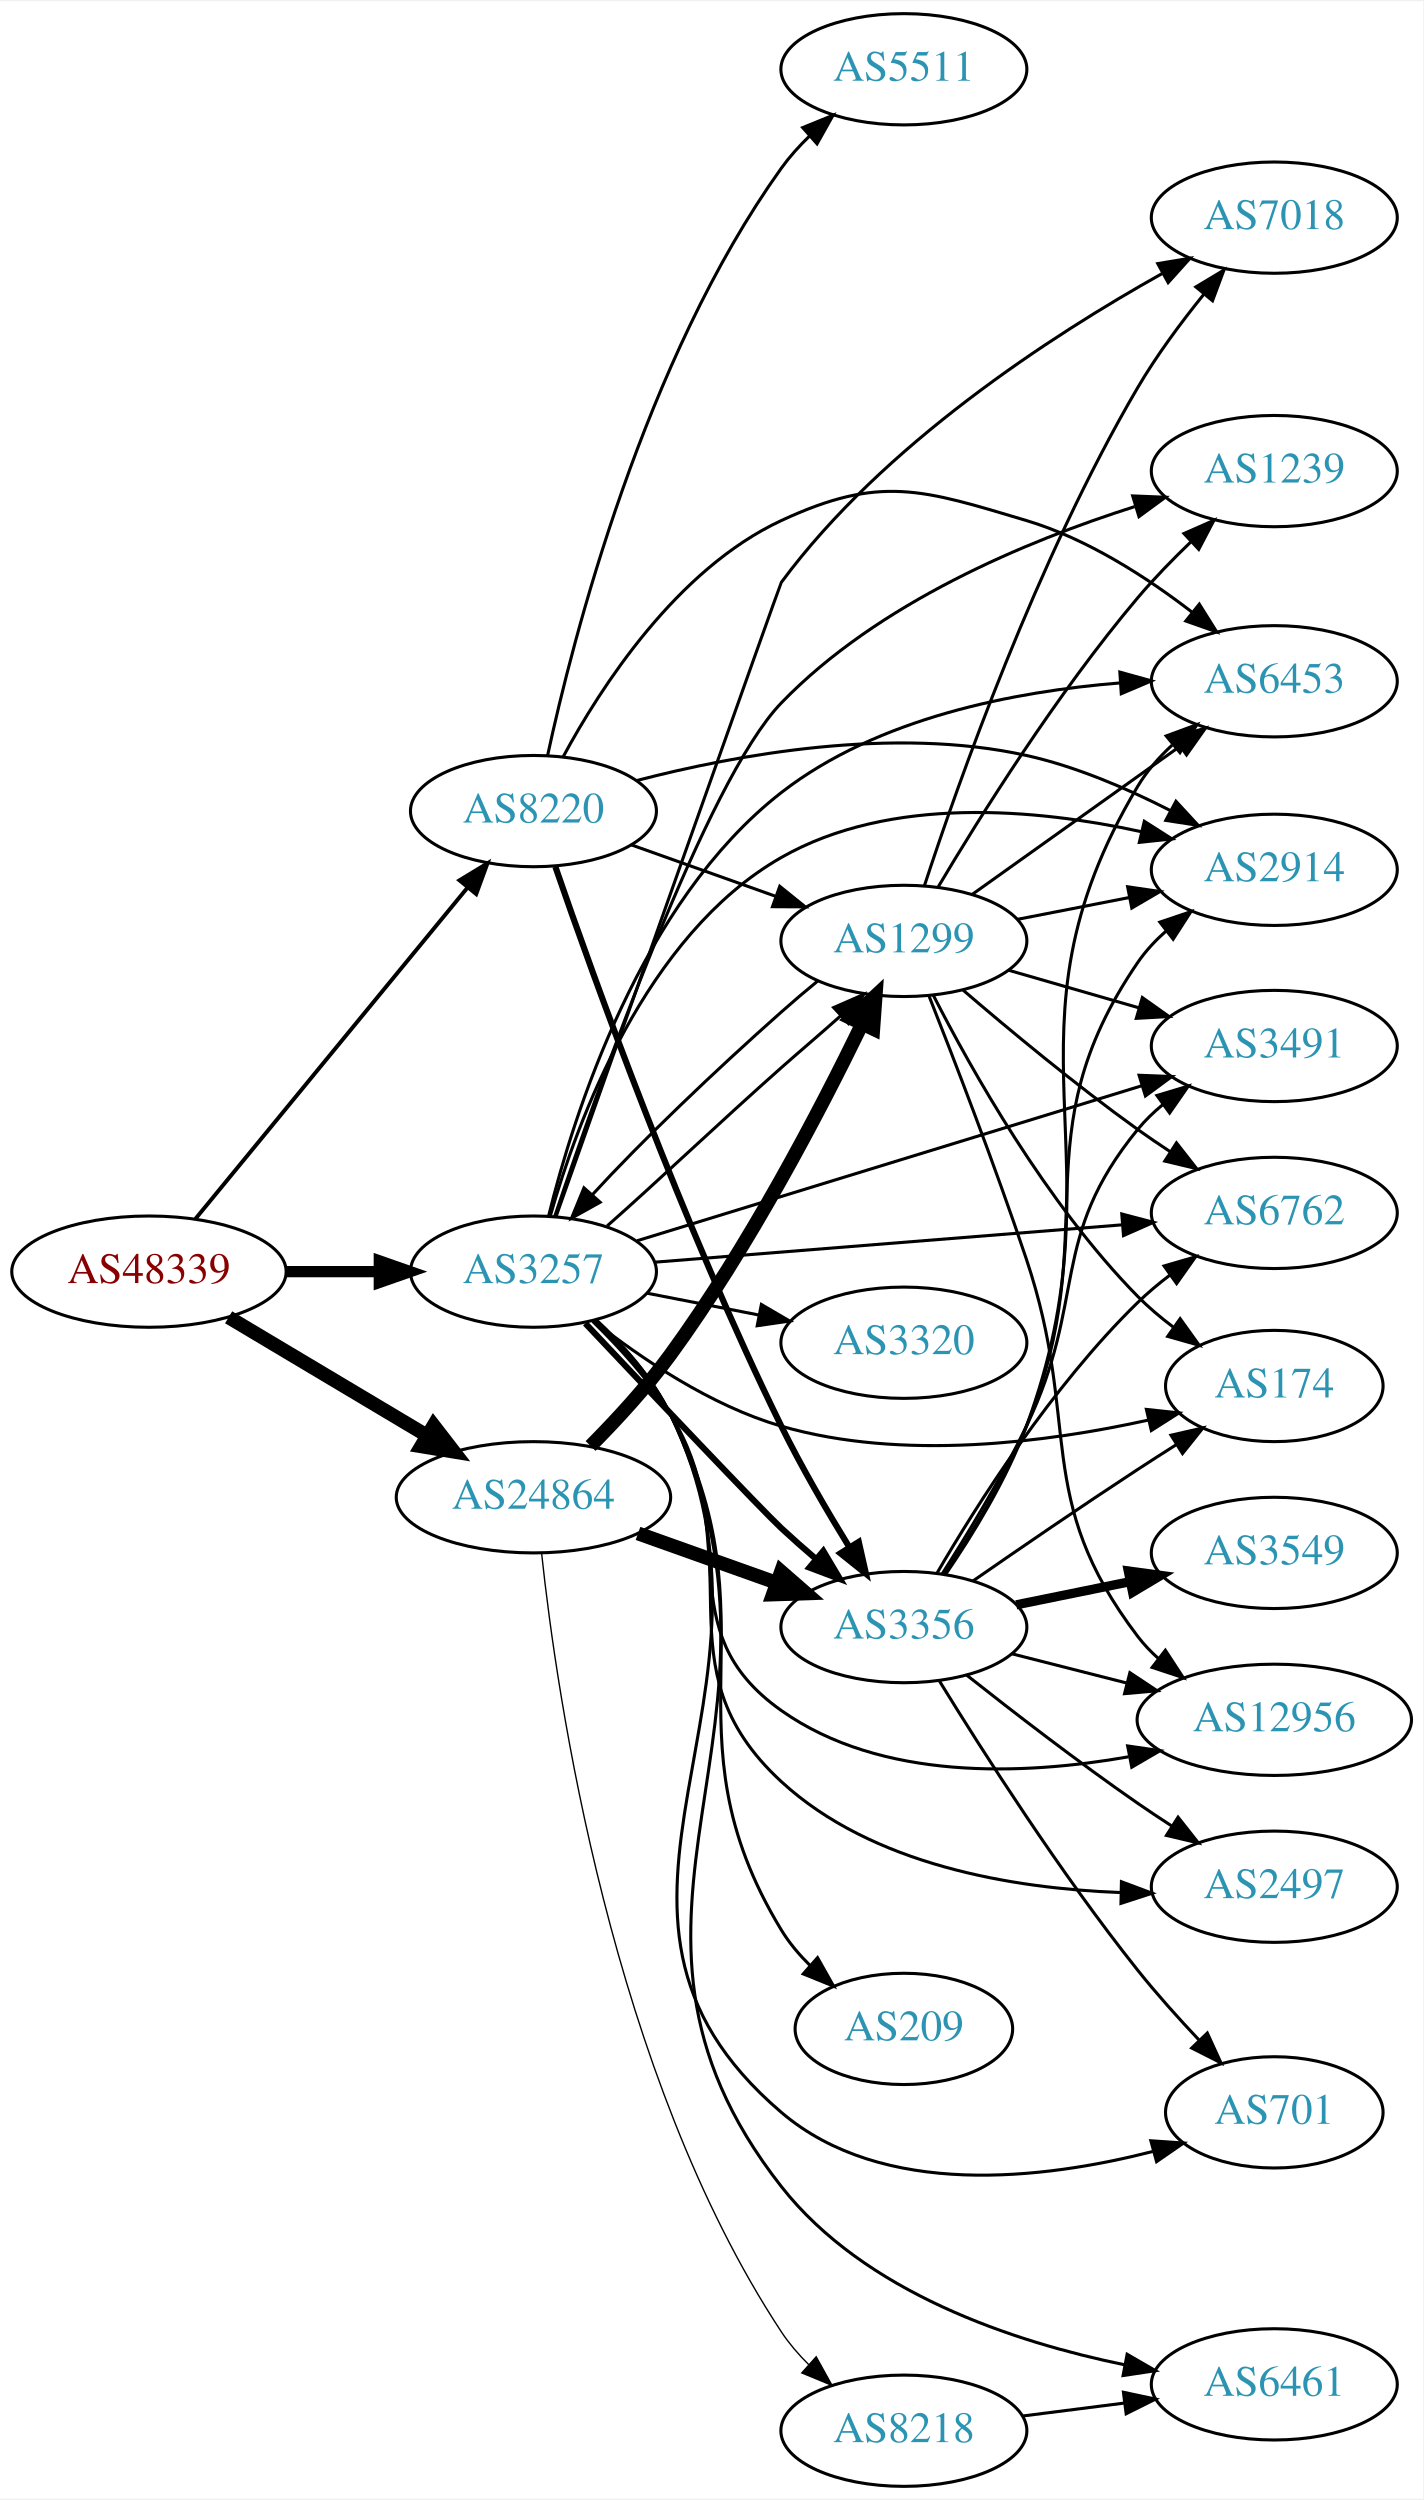
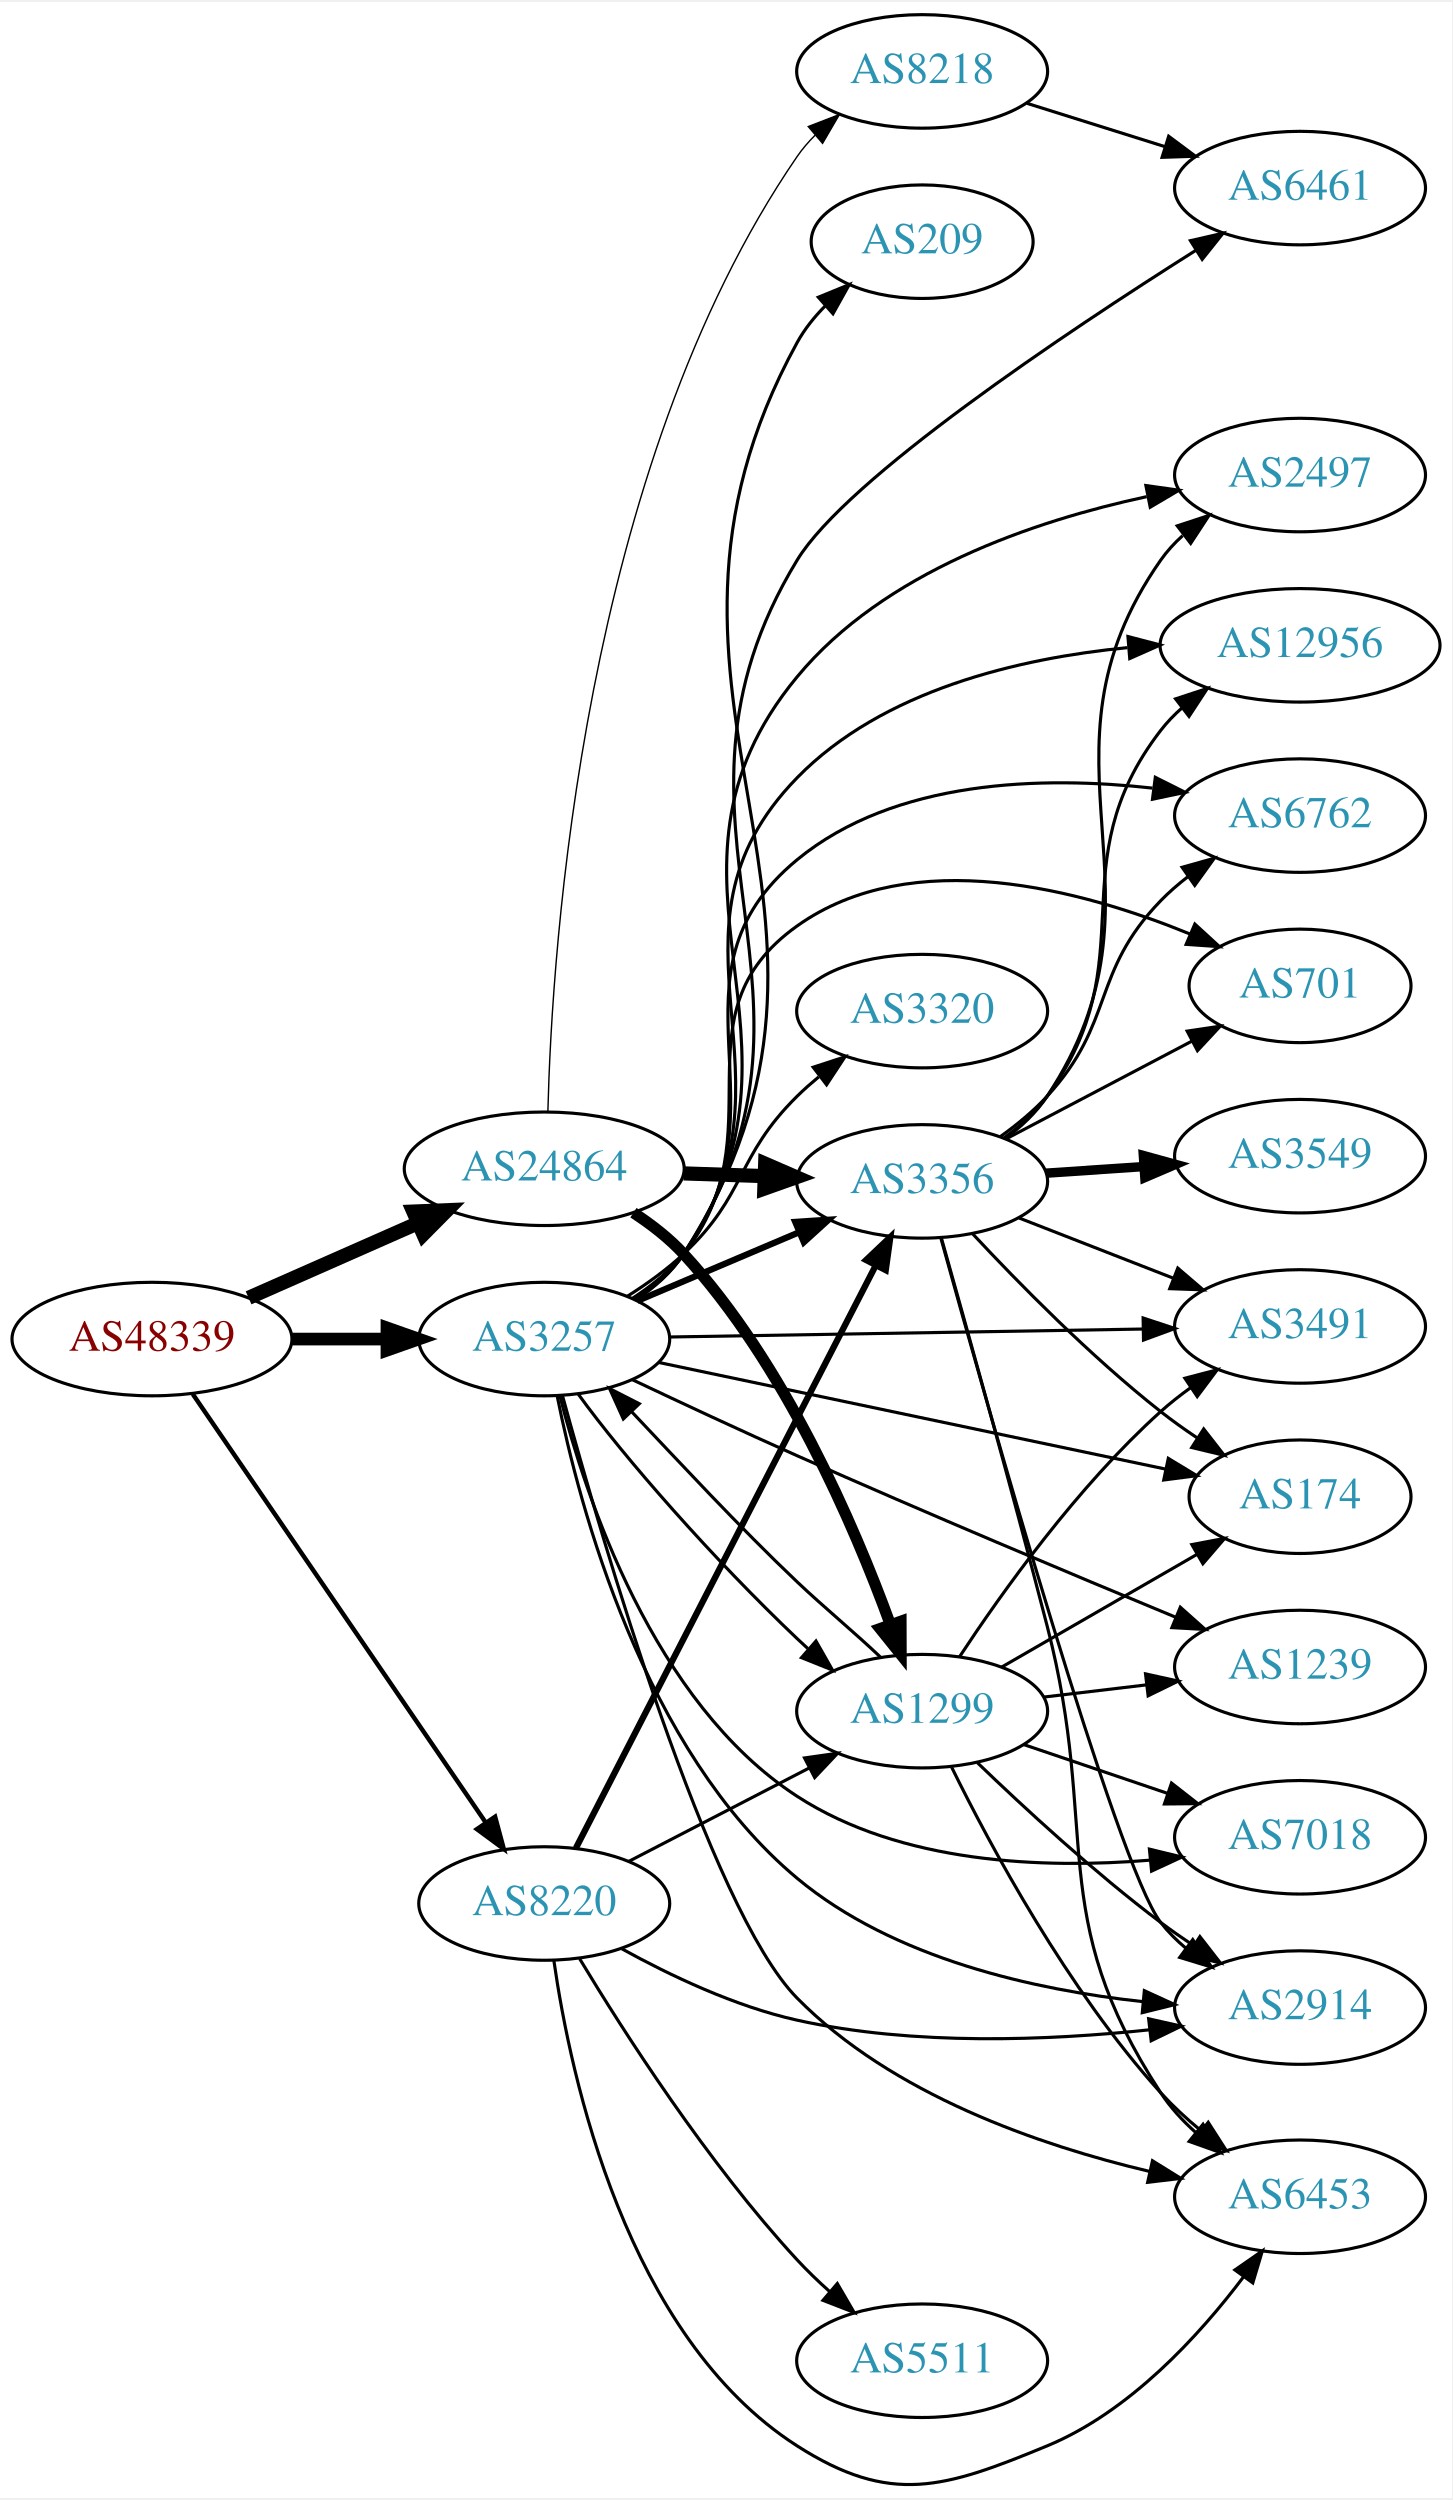
- <svg xmlns="http://www.w3.org/2000/svg" xmlns:xlink="http://www.w3.org/1999/xlink" width="460pt" height="808pt" viewBox="0.00 0.00 460.47 808.00">
-   <g id="graph0" class="graph" transform="scale(1 1) rotate(0) translate(4 804)">
-     <polygon fill="white" stroke="none" points="-4,4 -4,-804 456.469,-804 456.469,4 -4,4" />
+ <svg xmlns="http://www.w3.org/2000/svg" xmlns:xlink="http://www.w3.org/1999/xlink" width="460pt" height="792pt" viewBox="0.00 0.00 460.47 791.52">
+   <g id="graph0" class="graph" transform="scale(1 1) rotate(0) translate(4 787.524)">
+     <polygon fill="white" stroke="none" points="-4,4 -4,-787.524 456.469,-787.524 456.469,4 -4,4" />
    <g id="node1" class="node">
      <g id="a_node1">
        <a xlink:href="/asn/48339" xlink:title="AS48339 ~ Raiffeisen Rechenzentrum GmbH [AT]">
-           <ellipse fill="#ffffff" stroke="black" cx="44.196" cy="-393" rx="44.393" ry="18" />
-           <text text-anchor="middle" x="44.196" y="-389.3" font-family="Times,serif" font-size="14.00" fill="#880000">AS48339</text>
+           <ellipse fill="#ffffff" stroke="black" cx="44.196" cy="-363.524" rx="44.393" ry="18" />
+           <text text-anchor="middle" x="44.196" y="-359.824" font-family="Times,serif" font-size="14.00" fill="#880000">AS48339</text>
        </a>
      </g>
    </g>
    <g id="node2" class="node">
      <g id="a_node2">
        <a xlink:href="/asn/3257" xlink:title="AS3257 ~ GTT [DE]">
-           <ellipse fill="#ffffff" stroke="black" cx="168.588" cy="-393" rx="39.794" ry="18" />
-           <text text-anchor="middle" x="168.588" y="-389.3" font-family="Times,serif" font-size="14.00" fill="#2c94b3">AS3257</text>
+           <ellipse fill="#ffffff" stroke="black" cx="168.588" cy="-363.524" rx="39.794" ry="18" />
+           <text text-anchor="middle" x="168.588" y="-359.824" font-family="Times,serif" font-size="14.00" fill="#2c94b3">AS3257</text>
        </a>
      </g>
    </g>
    <g id="edge1" class="edge">
-       <path fill="none" stroke="black" stroke-width="3.643" d="M88.692,-393C98.381,-393 108.717,-393 118.61,-393" />
-       <polygon fill="black" stroke="black" stroke-width="3.643" points="118.713,-396.5 128.713,-393 118.713,-389.5 118.713,-396.5" />
+       <path fill="none" stroke="black" stroke-width="4.026" d="M88.692,-363.524C98.381,-363.524 108.717,-363.524 118.61,-363.524" />
+       <polygon fill="black" stroke="black" stroke-width="4.026" points="118.713,-367.047 128.713,-363.524 118.713,-360.001 118.713,-367.047" />
    </g>
    <g id="node3" class="node">
      <g id="a_node3">
        <a xlink:href="/asn/8220" xlink:title="AS8220 ~ COLT [GB]">
-           <ellipse fill="#ffffff" stroke="black" cx="168.588" cy="-542" rx="39.794" ry="18" />
-           <text text-anchor="middle" x="168.588" y="-538.3" font-family="Times,serif" font-size="14.00" fill="#2c94b3">AS8220</text>
+           <ellipse fill="#ffffff" stroke="black" cx="168.588" cy="-184.524" rx="39.794" ry="18" />
+           <text text-anchor="middle" x="168.588" y="-180.824" font-family="Times,serif" font-size="14.00" fill="#2c94b3">AS8220</text>
        </a>
      </g>
    </g>
    <g id="edge2" class="edge">
-       <path fill="none" stroke="black" stroke-width="1.286" d="M59.236,-410.092C80.816,-436.364 122.247,-486.802 147.155,-517.125" />
-       <polygon fill="black" stroke="black" stroke-width="1.286" points="144.66,-519.601 153.712,-525.107 150.069,-515.158 144.66,-519.601" />
+       <path fill="none" stroke="black" stroke-width="1.421" d="M57.154,-346.034C78.872,-314.272 124.877,-246.989 150.115,-210.078" />
+       <polygon fill="black" stroke="black" stroke-width="1.421" points="153.006,-212.051 155.762,-201.82 147.228,-208.1 153.006,-212.051" />
    </g>
    <g id="node4" class="node">
      <g id="a_node4">
        <a xlink:href="/asn/24864" xlink:title="AS24864 ~ Raiffeisen Informatik GmbH [AT]">
-           <ellipse fill="#ffffff" stroke="black" cx="168.588" cy="-320" rx="44.393" ry="18" />
-           <text text-anchor="middle" x="168.588" y="-316.3" font-family="Times,serif" font-size="14.00" fill="#2c94b3">AS24864</text>
+           <ellipse fill="#ffffff" stroke="black" cx="168.588" cy="-417.524" rx="44.393" ry="18" />
+           <text text-anchor="middle" x="168.588" y="-413.824" font-family="Times,serif" font-size="14.00" fill="#2c94b3">AS24864</text>
        </a>
      </g>
    </g>
    <g id="edge3" class="edge">
-       <path fill="none" stroke="black" stroke-width="4.5" d="M69.964,-378.227C88.461,-367.195 113.94,-351.998 134.23,-339.896" />
-       <polygon fill="black" stroke="black" stroke-width="4.5" points="136.286,-343.255 142.857,-334.751 132.252,-336.492 136.286,-343.255" />
+       <path fill="none" stroke="black" stroke-width="4.5" d="M74.824,-376.596C90.941,-383.706 111.081,-392.592 128.473,-400.266" />
+       <polygon fill="black" stroke="black" stroke-width="4.5" points="127.071,-403.951 137.809,-404.385 130.249,-396.746 127.071,-403.951" />
    </g>
    <g id="node5" class="node">
      <g id="a_node5">
-         <a xlink:href="/asn/6453" xlink:title="AS6453 ~ TATA COMMUNICATIONS (AMERICA) INC [US]">
-           <ellipse fill="#ffffff" stroke="black" cx="408.273" cy="-584" rx="39.794" ry="18" />
-           <text text-anchor="middle" x="408.273" y="-580.3" font-family="Times,serif" font-size="14.00" fill="#2c94b3">AS6453</text>
+         <a xlink:href="/asn/6762" xlink:title="AS6762 ~ TELECOM ITALIA SPARKLE S.p.A. [IT]">
+           <ellipse fill="#ffffff" stroke="black" cx="408.273" cy="-529.524" rx="39.794" ry="18" />
+           <text text-anchor="middle" x="408.273" y="-525.824" font-family="Times,serif" font-size="14.00" fill="#2c94b3">AS6762</text>
        </a>
      </g>
    </g>
    <g id="edge4" class="edge">
-       <path fill="none" stroke="black" d="M173.5,-411.051C181.561,-443.727 203.219,-512.571 248.784,-548 279.973,-572.25 324.456,-580.743 358.36,-583.461" />
-       <polygon fill="black" stroke="black" points="358.308,-586.965 368.517,-584.13 358.768,-579.98 358.308,-586.965" />
+       <path fill="none" stroke="black" d="M196.724,-376.252C202.707,-380.121 208.524,-384.875 212.784,-390.524 247.601,-436.678 204.168,-478.757 248.784,-515.524 279.791,-541.075 326.727,-542.111 361.482,-538.24" />
+       <polygon fill="black" stroke="black" points="362.375,-541.654 371.845,-536.903 361.48,-534.712 362.375,-541.654" />
    </g>
    <g id="node6" class="node">
      <g id="a_node6">
-         <a xlink:href="/asn/2914" xlink:title="AS2914 ~ NTT America, Inc. [US]">
-           <ellipse fill="#ffffff" stroke="black" cx="408.273" cy="-523" rx="39.794" ry="18" />
-           <text text-anchor="middle" x="408.273" y="-519.3" font-family="Times,serif" font-size="14.00" fill="#2c94b3">AS2914</text>
+         <a xlink:href="/asn/6461" xlink:title="AS6461 ~ Zayo Bandwidth [US]">
+           <ellipse fill="#ffffff" stroke="black" cx="408.273" cy="-728.524" rx="39.794" ry="18" />
+           <text text-anchor="middle" x="408.273" y="-724.824" font-family="Times,serif" font-size="14.00" fill="#2c94b3">AS6461</text>
        </a>
      </g>
    </g>
    <g id="edge5" class="edge">
-       <path fill="none" stroke="black" d="M174.043,-411.012C182.631,-441.357 204.658,-501.823 248.784,-527 284.099,-547.15 331.429,-542.714 365.15,-535.356" />
-       <polygon fill="black" stroke="black" points="366.217,-538.701 375.149,-533.003 364.614,-531.887 366.217,-538.701" />
+       <path fill="none" stroke="black" d="M197.655,-376.202C203.46,-380.031 208.963,-384.781 212.784,-390.524 267.675,-473.007 197.293,-525.876 248.784,-610.524 264.48,-636.326 333.563,-682.458 375.167,-708.747" />
+       <polygon fill="black" stroke="black" points="373.519,-711.845 383.85,-714.198 377.241,-705.917 373.519,-711.845" />
    </g>
    <g id="node7" class="node">
      <g id="a_node7">
-         <a xlink:href="/asn/2497" xlink:title="AS2497 ~ Internet Initiative Japan Inc. [JP]">
-           <ellipse fill="#ffffff" stroke="black" cx="408.273" cy="-194" rx="39.794" ry="18" />
-           <text text-anchor="middle" x="408.273" y="-190.3" font-family="Times,serif" font-size="14.00" fill="#2c94b3">AS2497</text>
+         <a xlink:href="/asn/6453" xlink:title="AS6453 ~ TATA COMMUNICATIONS (AMERICA) INC [US]">
+           <ellipse fill="#ffffff" stroke="black" cx="408.273" cy="-91.524" rx="39.794" ry="18" />
+           <text text-anchor="middle" x="408.273" y="-87.824" font-family="Times,serif" font-size="14.00" fill="#2c94b3">AS6453</text>
        </a>
      </g>
    </g>
    <g id="edge6" class="edge">
-       <path fill="none" stroke="black" d="M188.075,-377.068C196.635,-368.841 206.318,-358.194 212.784,-347 240.425,-299.154 208.135,-265.429 248.784,-228 278.146,-200.965 323.62,-193.45 358.34,-192.124" />
-       <polygon fill="black" stroke="black" points="358.82,-195.614 368.741,-191.896 358.667,-188.616 358.82,-195.614" />
+       <path fill="none" stroke="black" d="M174.353,-345.651C186.719,-300.412 220.821,-182.942 248.784,-154.524 278.838,-123.981 325.559,-107.837 360.501,-99.573" />
+       <polygon fill="black" stroke="black" points="361.477,-102.942 370.476,-97.35 359.954,-96.109 361.477,-102.942" />
    </g>
    <g id="node8" class="node">
      <g id="a_node8">
-         <a xlink:href="/asn/6762" xlink:title="AS6762 ~ TELECOM ITALIA SPARKLE S.p.A. [IT]">
-           <ellipse fill="#ffffff" stroke="black" cx="408.273" cy="-412" rx="39.794" ry="18" />
-           <text text-anchor="middle" x="408.273" y="-408.3" font-family="Times,serif" font-size="14.00" fill="#2c94b3">AS6762</text>
+         <a xlink:href="/asn/3320" xlink:title="AS3320 ~ DTAG [DE]">
+           <ellipse fill="#ffffff" stroke="black" cx="288.431" cy="-467.524" rx="39.794" ry="18" />
+           <text text-anchor="middle" x="288.431" y="-463.824" font-family="Times,serif" font-size="14.00" fill="#2c94b3">AS3320</text>
        </a>
      </g>
    </g>
    <g id="edge7" class="edge">
-       <path fill="none" stroke="black" d="M207.776,-396.053C248.926,-399.342 314.502,-404.584 359.149,-408.153" />
-       <polygon fill="black" stroke="black" points="358.933,-411.647 369.18,-408.955 359.491,-404.669 358.933,-411.647" />
+       <path fill="none" stroke="black" d="M194.992,-377.117C201.158,-381.014 207.492,-385.566 212.784,-390.524 232.77,-409.243 229.285,-421.299 248.784,-440.524 250.915,-442.625 253.226,-444.676 255.621,-446.65" />
+       <polygon fill="black" stroke="black" points="253.884,-449.727 263.955,-453.016 258.133,-444.164 253.884,-449.727" />
    </g>
    <g id="node9" class="node">
      <g id="a_node9">
-         <a xlink:href="/asn/3320" xlink:title="AS3320 ~ DTAG [DE]">
-           <ellipse fill="#ffffff" stroke="black" cx="288.431" cy="-370" rx="39.794" ry="18" />
-           <text text-anchor="middle" x="288.431" y="-366.3" font-family="Times,serif" font-size="14.00" fill="#2c94b3">AS3320</text>
+         <a xlink:href="/asn/174" xlink:title="AS174 ~ Cogent Communications [US]">
+           <ellipse fill="#ffffff" stroke="black" cx="408.273" cy="-313.524" rx="35.194" ry="18" />
+           <text text-anchor="middle" x="408.273" y="-309.824" font-family="Times,serif" font-size="14.00" fill="#2c94b3">AS174</text>
        </a>
      </g>
    </g>
    <g id="edge8" class="edge">
-       <path fill="none" stroke="black" d="M205.265,-386.037C216.696,-383.806 229.518,-381.303 241.572,-378.951" />
-       <polygon fill="black" stroke="black" points="242.325,-382.37 251.469,-377.019 240.984,-375.499 242.325,-382.37" />
+       <path fill="none" stroke="black" d="M204.915,-356.092C247.836,-347.063 320.145,-331.852 365.705,-322.268" />
+       <polygon fill="black" stroke="black" points="366.493,-325.679 375.558,-320.195 365.052,-318.829 366.493,-325.679" />
    </g>
    <g id="node10" class="node">
      <g id="a_node10">
-         <a xlink:href="/asn/7018" xlink:title="AS7018 ~ AT&amp;T Services, Inc. [US]">
-           <ellipse fill="#ffffff" stroke="black" cx="408.273" cy="-734" rx="39.794" ry="18" />
-           <text text-anchor="middle" x="408.273" y="-730.3" font-family="Times,serif" font-size="14.00" fill="#2c94b3">AS7018</text>
+         <a xlink:href="/asn/701" xlink:title="AS701 ~ UUNET [US]">
+           <ellipse fill="#ffffff" stroke="black" cx="408.273" cy="-475.524" rx="35.194" ry="18" />
+           <text text-anchor="middle" x="408.273" y="-471.824" font-family="Times,serif" font-size="14.00" fill="#2c94b3">AS701</text>
        </a>
      </g>
    </g>
    <g id="edge9" class="edge">
-       <path fill="none" stroke="black" d="M175.899,-410.823C194.588,-463.599 248.381,-615.454 248.784,-616 281.706,-660.586 336.198,-695.893 371.922,-715.876" />
-       <polygon fill="black" stroke="black" points="370.57,-719.125 381.021,-720.861 373.933,-712.987 370.57,-719.125" />
+       <path fill="none" stroke="black" d="M196.515,-376.415C202.504,-380.278 208.376,-384.99 212.784,-390.524 243.262,-428.781 208.94,-466.152 248.784,-494.524 285.307,-520.53 338.968,-506.076 373.517,-491.916" />
+       <polygon fill="black" stroke="black" points="374.916,-495.124 382.725,-487.963 372.155,-488.692 374.916,-495.124" />
    </g>
    <g id="node11" class="node">
      <g id="a_node11">
-         <a xlink:href="/asn/6461" xlink:title="AS6461 ~ Zayo Bandwidth [US]">
-           <ellipse fill="#ffffff" stroke="black" cx="408.273" cy="-33" rx="39.794" ry="18" />
-           <text text-anchor="middle" x="408.273" y="-29.3" font-family="Times,serif" font-size="14.00" fill="#2c94b3">AS6461</text>
+         <a xlink:href="/asn/7018" xlink:title="AS7018 ~ AT&amp;T Services, Inc. [US]">
+           <ellipse fill="#ffffff" stroke="black" cx="408.273" cy="-205.524" rx="39.794" ry="18" />
+           <text text-anchor="middle" x="408.273" y="-201.824" font-family="Times,serif" font-size="14.00" fill="#2c94b3">AS7018</text>
        </a>
      </g>
    </g>
    <g id="edge10" class="edge">
-       <path fill="none" stroke="black" d="M188.826,-377.465C197.563,-369.332 207.179,-358.649 212.784,-347 261.46,-245.845 179.514,-185.336 248.784,-97 275.648,-62.743 323.772,-46.731 359.966,-39.303" />
-       <polygon fill="black" stroke="black" points="360.661,-42.734 369.831,-37.428 359.353,-35.857 360.661,-42.734" />
+       <path fill="none" stroke="black" d="M173.554,-345.502C181.598,-313.71 203.09,-248.225 248.784,-218.524 281.719,-197.116 327.002,-195.489 360.733,-198.268" />
+       <polygon fill="black" stroke="black" points="360.51,-201.763 370.804,-199.254 361.193,-194.796 360.51,-201.763" />
    </g>
    <g id="node12" class="node">
      <g id="a_node12">
-         <a xlink:href="/asn/1239" xlink:title="AS1239 ~ Sprint [US]">
-           <ellipse fill="#ffffff" stroke="black" cx="408.273" cy="-652" rx="39.794" ry="18" />
-           <text text-anchor="middle" x="408.273" y="-648.3" font-family="Times,serif" font-size="14.00" fill="#2c94b3">AS1239</text>
+         <a xlink:href="/asn/209" xlink:title="AS209 ~ CenturyLink Communications, LLC [US]">
+           <ellipse fill="#ffffff" stroke="black" cx="288.431" cy="-711.524" rx="35.194" ry="18" />
+           <text text-anchor="middle" x="288.431" y="-707.824" font-family="Times,serif" font-size="14.00" fill="#2c94b3">AS209</text>
        </a>
      </g>
    </g>
    <g id="edge11" class="edge">
-       <path fill="none" stroke="black" d="M175.417,-410.733C189.185,-451.775 224.392,-551.725 248.784,-577 280.049,-609.396 328.088,-629.393 363.084,-640.504" />
-       <polygon fill="black" stroke="black" points="362.452,-643.97 373.038,-643.538 364.493,-637.275 362.452,-643.97" />
+       <path fill="none" stroke="black" d="M197.815,-376.098C203.613,-379.931 209.073,-384.709 212.784,-390.524 282.419,-499.633 186.551,-566.029 248.784,-679.524 251.122,-683.787 254.277,-687.712 257.782,-691.244" />
+       <polygon fill="black" stroke="black" points="255.514,-693.91 265.319,-697.924 260.157,-688.672 255.514,-693.91" />
    </g>
    <g id="node13" class="node">
      <g id="a_node13">
-         <a xlink:href="/asn/701" xlink:title="AS701 ~ UUNET [US]">
-           <ellipse fill="#ffffff" stroke="black" cx="408.273" cy="-121" rx="35.194" ry="18" />
-           <text text-anchor="middle" x="408.273" y="-117.3" font-family="Times,serif" font-size="14.00" fill="#2c94b3">AS701</text>
+         <a xlink:href="/asn/2497" xlink:title="AS2497 ~ Internet Initiative Japan Inc. [JP]">
+           <ellipse fill="#ffffff" stroke="black" cx="408.273" cy="-637.524" rx="39.794" ry="18" />
+           <text text-anchor="middle" x="408.273" y="-633.824" font-family="Times,serif" font-size="14.00" fill="#2c94b3">AS2497</text>
        </a>
      </g>
    </g>
    <g id="edge12" class="edge">
-       <path fill="none" stroke="black" d="M188.75,-377.428C197.47,-369.287 207.092,-358.606 212.784,-347 257.571,-255.681 171.414,-187.022 248.784,-121 281.551,-93.04 333.51,-99.275 368.935,-108.34" />
-       <polygon fill="black" stroke="black" points="368.338,-111.806 378.908,-111.077 370.191,-105.056 368.338,-111.806" />
+       <path fill="none" stroke="black" d="M197.522,-376.292C203.332,-380.117 208.871,-384.843 212.784,-390.524 259.807,-458.787 195.98,-509.626 248.784,-573.524 276.312,-606.834 323.806,-622.957 359.644,-630.668" />
+       <polygon fill="black" stroke="black" points="359.394,-634.187 369.886,-632.714 360.765,-627.323 359.394,-634.187" />
    </g>
    <g id="node14" class="node">
      <g id="a_node14">
        <a xlink:href="/asn/12956" xlink:title="AS12956 ~ TELXIUS [ES]">
-           <ellipse fill="#ffffff" stroke="black" cx="408.273" cy="-248" rx="44.393" ry="18" />
-           <text text-anchor="middle" x="408.273" y="-244.3" font-family="Times,serif" font-size="14.00" fill="#2c94b3">AS12956</text>
+           <ellipse fill="#ffffff" stroke="black" cx="408.273" cy="-583.524" rx="44.393" ry="18" />
+           <text text-anchor="middle" x="408.273" y="-579.824" font-family="Times,serif" font-size="14.00" fill="#2c94b3">AS12956</text>
        </a>
      </g>
    </g>
    <g id="edge13" class="edge">
-       <path fill="none" stroke="black" d="M187.761,-376.88C196.246,-368.608 205.957,-357.977 212.784,-347 236.849,-308.305 211.578,-277.309 248.784,-251 281.061,-228.177 327.014,-230.021 361.134,-236.037" />
-       <polygon fill="black" stroke="black" points="360.831,-239.543 371.315,-238.015 362.166,-232.672 360.831,-239.543" />
+       <path fill="none" stroke="black" d="M197.359,-376.407C203.176,-380.227 208.759,-384.922 212.784,-390.524 253.045,-446.55 200.613,-492.133 248.784,-541.524 275.892,-569.317 319.102,-579.417 353.562,-582.788" />
+       <polygon fill="black" stroke="black" points="353.698,-586.31 363.948,-583.63 354.264,-579.333 353.698,-586.31" />
    </g>
    <g id="node15" class="node">
      <g id="a_node15">
        <a xlink:href="/asn/3491" xlink:title="AS3491 ~ PCCW Global, Inc. [US]">
-           <ellipse fill="#ffffff" stroke="black" cx="408.273" cy="-466" rx="39.794" ry="18" />
-           <text text-anchor="middle" x="408.273" y="-462.3" font-family="Times,serif" font-size="14.00" fill="#2c94b3">AS3491</text>
+           <ellipse fill="#ffffff" stroke="black" cx="408.273" cy="-367.524" rx="39.794" ry="18" />
+           <text text-anchor="middle" x="408.273" y="-363.824" font-family="Times,serif" font-size="14.00" fill="#2c94b3">AS3491</text>
        </a>
      </g>
    </g>
    <g id="edge14" class="edge">
-       <path fill="none" stroke="black" d="M202.139,-402.997C244.544,-416.021 318.75,-438.812 365.332,-453.118" />
-       <polygon fill="black" stroke="black" points="364.529,-456.533 375.116,-456.123 366.584,-449.842 364.529,-456.533" />
+       <path fill="none" stroke="black" d="M208.305,-364.175C249.224,-364.864 313.864,-365.952 358.298,-366.699" />
+       <polygon fill="black" stroke="black" points="358.515,-370.203 368.573,-366.872 358.633,-363.204 358.515,-370.203" />
    </g>
    <g id="node16" class="node">
      <g id="a_node16">
-         <a xlink:href="/asn/174" xlink:title="AS174 ~ Cogent Communications [US]">
-           <ellipse fill="#ffffff" stroke="black" cx="408.273" cy="-356" rx="35.194" ry="18" />
-           <text text-anchor="middle" x="408.273" y="-352.3" font-family="Times,serif" font-size="14.00" fill="#2c94b3">AS174</text>
+         <a xlink:href="/asn/3356" xlink:title="AS3356 ~ Level 3 Parent, LLC [US]">
+           <ellipse fill="#ffffff" stroke="black" cx="288.431" cy="-413.524" rx="39.794" ry="18" />
+           <text text-anchor="middle" x="288.431" y="-409.824" font-family="Times,serif" font-size="14.00" fill="#2c94b3">AS3356</text>
        </a>
      </g>
    </g>
    <g id="edge15" class="edge">
-       <path fill="none" stroke="black" d="M187.946,-377.138C203.118,-365.142 225.823,-349.642 248.784,-343 288.031,-331.648 334.864,-337.764 367.398,-344.947" />
-       <polygon fill="black" stroke="black" points="366.896,-348.424 377.43,-347.295 368.491,-341.608 366.896,-348.424" />
+       <path fill="none" stroke="black" stroke-width="2" d="M198.115,-375.627C213.489,-382.15 232.665,-390.287 249.303,-397.346" />
+       <polygon fill="black" stroke="black" stroke-width="2" points="248.186,-400.674 258.759,-401.358 250.92,-394.23 248.186,-400.674" />
    </g>
    <g id="node17" class="node">
      <g id="a_node17">
-         <a xlink:href="/asn/209" xlink:title="AS209 ~ CenturyLink Communications, LLC [US]">
-           <ellipse fill="#ffffff" stroke="black" cx="288.431" cy="-148" rx="35.194" ry="18" />
-           <text text-anchor="middle" x="288.431" y="-144.3" font-family="Times,serif" font-size="14.00" fill="#2c94b3">AS209</text>
+         <a xlink:href="/asn/2914" xlink:title="AS2914 ~ NTT America, Inc. [US]">
+           <ellipse fill="#ffffff" stroke="black" cx="408.273" cy="-151.524" rx="39.794" ry="18" />
+           <text text-anchor="middle" x="408.273" y="-147.824" font-family="Times,serif" font-size="14.00" fill="#2c94b3">AS2914</text>
        </a>
      </g>
    </g>
    <g id="edge16" class="edge">
-       <path fill="none" stroke="black" d="M188.477,-377.29C197.132,-369.115 206.779,-358.448 212.784,-347 248.058,-279.764 209.373,-244.897 248.784,-180 251.308,-175.844 254.568,-171.98 258.124,-168.477" />
-       <polygon fill="black" stroke="black" points="260.498,-171.049 265.696,-161.817 255.875,-165.793 260.498,-171.049" />
+       <path fill="none" stroke="black" d="M172.697,-345.445C179.693,-310.416 200.04,-233.175 248.784,-192.524 279.445,-166.954 324.175,-157.101 358.305,-153.415" />
+       <polygon fill="black" stroke="black" points="358.898,-156.875 368.529,-152.458 358.246,-149.905 358.898,-156.875" />
    </g>
    <g id="node18" class="node">
      <g id="a_node18">
-         <a xlink:href="/asn/1299" xlink:title="AS1299 ~ Telia Carrier [EU]">
-           <ellipse fill="#ffffff" stroke="black" cx="288.431" cy="-500" rx="39.794" ry="18" />
-           <text text-anchor="middle" x="288.431" y="-496.3" font-family="Times,serif" font-size="14.00" fill="#2c94b3">AS1299</text>
+         <a xlink:href="/asn/1239" xlink:title="AS1239 ~ Sprint [US]">
+           <ellipse fill="#ffffff" stroke="black" cx="408.273" cy="-259.524" rx="39.794" ry="18" />
+           <text text-anchor="middle" x="408.273" y="-255.824" font-family="Times,serif" font-size="14.00" fill="#2c94b3">AS1239</text>
        </a>
      </g>
    </g>
    <g id="edge17" class="edge">
-       <path fill="none" stroke="black" d="M192.428,-407.78C208.049,-421.529 229.364,-441.798 248.784,-459 254.928,-464.442 261.784,-470.213 267.997,-475.782" />
-       <polygon fill="black" stroke="black" points="265.714,-478.438 275.419,-482.688 270.482,-473.314 265.714,-478.438" />
+       <path fill="none" stroke="black" d="M196.598,-350.602C211.855,-343.379 231.313,-334.295 248.784,-326.524 289.475,-308.425 336.521,-288.685 368.721,-275.352" />
+       <polygon fill="black" stroke="black" points="370.309,-278.483 378.214,-271.429 367.635,-272.014 370.309,-278.483" />
    </g>
    <g id="node19" class="node">
      <g id="a_node19">
-         <a xlink:href="/asn/3356" xlink:title="AS3356 ~ Level 3 Parent, LLC [US]">
-           <ellipse fill="#ffffff" stroke="black" cx="288.431" cy="-278" rx="39.794" ry="18" />
-           <text text-anchor="middle" x="288.431" y="-274.3" font-family="Times,serif" font-size="14.00" fill="#2c94b3">AS3356</text>
+         <a xlink:href="/asn/1299" xlink:title="AS1299 ~ Telia Carrier [EU]">
+           <ellipse fill="#ffffff" stroke="black" cx="288.431" cy="-245.524" rx="39.794" ry="18" />
+           <text text-anchor="middle" x="288.431" y="-241.824" font-family="Times,serif" font-size="14.00" fill="#2c94b3">AS1299</text>
        </a>
      </g>
    </g>
    <g id="edge18" class="edge">
-       <path fill="none" stroke="black" stroke-width="2" d="M185.359,-376.263C206.545,-353.809 242.301,-316.043 248.784,-310 252.341,-306.685 256.184,-303.295 260.019,-300.019" />
-       <polygon fill="black" stroke="black" stroke-width="2" points="262.364,-302.621 267.786,-293.518 257.871,-297.253 262.364,-302.621" />
+       <path fill="none" stroke="black" d="M179.376,-346.062C193.894,-325.971 222.28,-293.669 248.784,-268.524 249.89,-267.474 251.026,-266.419 252.181,-265.366" />
+       <polygon fill="black" stroke="black" points="254.766,-267.756 260.003,-258.546 250.166,-262.48 254.766,-267.756" />
+     </g>
+     <g id="edge32" class="edge">
+       <path fill="none" stroke="black" d="M171.658,-166.335C176.927,-129.637 194.525,-47.275 248.784,-12.524 278.461,6.483 295.51,0.942 328.077,-12.524 354.223,-23.335 376.259,-47.426 390.395,-66.181" />
+       <polygon fill="black" stroke="black" points="387.618,-68.313 396.321,-74.356 393.286,-64.205 387.618,-68.313" />
+     </g>
+     <g id="edge28" class="edge">
+       <path fill="none" stroke="black" stroke-width="2" d="M178.639,-202.113C199.161,-241.992 249.329,-339.481 273.698,-386.836" />
+       <polygon fill="black" stroke="black" stroke-width="2" points="270.661,-388.584 278.349,-395.875 276.885,-385.381 270.661,-388.584" />
    </g>
    <g id="edge31" class="edge">
-       <path fill="none" stroke="black" d="M178.187,-559.547C190.348,-582.108 214.924,-620.252 248.784,-636 280.739,-650.862 294.313,-646.094 328.077,-636 347.706,-630.132 366.982,-617.664 381.602,-606.408" />
-       <polygon fill="black" stroke="black" points="384.016,-608.959 389.639,-599.98 379.643,-603.493 384.016,-608.959" />
-     </g>
-     <g id="edge32" class="edge">
-       <path fill="none" stroke="black" d="M202.094,-551.906C234.365,-560.29 285.094,-569.546 328.077,-560 344.087,-556.445 360.692,-549.298 374.537,-542.226" />
-       <polygon fill="black" stroke="black" points="376.453,-545.171 383.64,-537.386 373.167,-538.99 376.453,-545.171" />
-     </g>
-     <g id="edge28" class="edge">
-       <path fill="none" stroke="black" d="M200.242,-531.075C214.452,-526.01 231.535,-519.922 246.8,-514.481" />
-       <polygon fill="black" stroke="black" points="248.276,-517.671 256.521,-511.017 245.926,-511.077 248.276,-517.671" />
+       <path fill="none" stroke="black" d="M193.221,-170.138C208.474,-161.715 229.08,-151.899 248.784,-147.524 285.759,-139.312 328.777,-141.085 360.658,-144.48" />
+       <polygon fill="black" stroke="black" points="360.26,-147.957 370.596,-145.629 361.064,-141.003 360.26,-147.957" />
    </g>
    <g id="edge29" class="edge">
-       <path fill="none" stroke="black" stroke-width="2" d="M175.666,-524.025C187.867,-488.628 216.916,-407.716 248.784,-343 255.283,-329.803 263.496,-315.706 270.678,-304.026" />
-       <polygon fill="black" stroke="black" stroke-width="2" points="273.837,-305.575 276.165,-295.239 267.9,-301.868 273.837,-305.575" />
+       <path fill="none" stroke="black" d="M195.449,-197.91C212.258,-206.611 234.373,-218.059 252.706,-227.549" />
+       <polygon fill="black" stroke="black" points="251.14,-230.679 261.63,-232.168 254.358,-224.463 251.14,-230.679" />
    </g>
    <g id="node21" class="node">
      <g id="a_node21">
        <a xlink:href="/asn/5511" xlink:title="AS5511 ~ Orange S.A. [FR]">
-           <ellipse fill="#ffffff" stroke="black" cx="288.431" cy="-782" rx="39.794" ry="18" />
-           <text text-anchor="middle" x="288.431" y="-778.3" font-family="Times,serif" font-size="14.00" fill="#2c94b3">AS5511</text>
+           <ellipse fill="#ffffff" stroke="black" cx="288.431" cy="-39.524" rx="39.794" ry="18" />
+           <text text-anchor="middle" x="288.431" y="-35.824" font-family="Times,serif" font-size="14.00" fill="#2c94b3">AS5511</text>
        </a>
      </g>
    </g>
    <g id="edge30" class="edge">
-       <path fill="none" stroke="black" d="M173.144,-559.901C181.34,-597.845 204.35,-687.956 248.784,-750 251.423,-753.685 254.586,-757.194 257.951,-760.446" />
-       <polygon fill="black" stroke="black" points="255.701,-763.129 265.514,-767.124 260.334,-757.882 255.701,-763.129" />
+       <path fill="none" stroke="black" d="M179.818,-166.998C193.785,-143.826 220.353,-102.334 248.784,-71.524 251.926,-68.119 255.431,-64.747 259.012,-61.542" />
+       <polygon fill="black" stroke="black" points="261.527,-63.998 266.862,-54.844 256.983,-58.673 261.527,-63.998" />
    </g>
    <g id="edge33" class="edge">
-       <path fill="none" stroke="black" stroke-width="4.5" d="M187.063,-336.591C195.383,-344.974 205.157,-355.563 212.784,-366 238.225,-400.811 261.344,-445.19 274.902,-473.109" />
-       <polygon fill="black" stroke="black" stroke-width="4.5" points="271.413,-474.941 279.287,-482.256 278.515,-471.536 271.413,-474.941" />
+       <path fill="none" stroke="black" stroke-width="4.5" d="M212.799,-416.057C221.112,-415.775 229.875,-415.477 238.357,-415.189" />
+       <polygon fill="black" stroke="black" stroke-width="4.5" points="238.655,-419.119 248.516,-414.845 238.388,-411.249 238.655,-419.119" />
    </g>
    <g id="edge34" class="edge">
-       <path fill="none" stroke="black" stroke-width="4.5" d="M202.414,-308.301C216.247,-303.37 232.486,-297.583 247.043,-292.394" />
-       <polygon fill="black" stroke="black" stroke-width="4.5" points="248.705,-295.982 256.803,-288.916 246.062,-288.564 248.705,-295.982" />
+       <path fill="none" stroke="black" stroke-width="3.6" d="M196.874,-403.586C202.578,-399.859 208.233,-395.47 212.784,-390.524 244.82,-355.704 266.839,-304.557 278.268,-273.236" />
+       <polygon fill="black" stroke="black" stroke-width="3.6" points="281.703,-274.021 281.738,-263.426 275.104,-271.687 281.703,-274.021" />
    </g>
    <g id="node22" class="node">
      <g id="a_node22">
        <a xlink:href="/asn/8218" xlink:title="AS8218 ~ legacy Neotelecoms [FR]">
-           <ellipse fill="#ffffff" stroke="black" cx="288.431" cy="-18" rx="39.794" ry="18" />
-           <text text-anchor="middle" x="288.431" y="-14.3" font-family="Times,serif" font-size="14.00" fill="#2c94b3">AS8218</text>
+           <ellipse fill="#ffffff" stroke="black" cx="288.431" cy="-765.524" rx="39.794" ry="18" />
+           <text text-anchor="middle" x="288.431" y="-761.824" font-family="Times,serif" font-size="14.00" fill="#2c94b3">AS8218</text>
        </a>
      </g>
    </g>
    <g id="edge35" class="edge">
-       <path fill="none" stroke="black" stroke-width="0.45" d="M171.244,-301.746C176.144,-255.864 193.849,-133.437 248.784,-50 251.277,-46.214 254.352,-42.646 257.671,-39.362" />
-       <polygon fill="black" stroke="black" stroke-width="0.45" points="260.059,-41.923 265.194,-32.656 255.4,-36.698 260.059,-41.923" />
-     </g>
-     <g id="edge38" class="edge">
-       <path fill="none" stroke="black" d="M260.624,-487.091C256.618,-483.825 252.566,-480.35 248.784,-477 227.272,-457.946 203.434,-435.126 187.588,-417.826" />
-       <polygon fill="black" stroke="black" points="190.162,-415.455 180.906,-410.3 184.927,-420.102 190.162,-415.455" />
-     </g>
-     <g id="edge42" class="edge">
-       <path fill="none" stroke="black" d="M310.499,-515.018C329.235,-528.373 356.826,-548.04 377.758,-562.961" />
-       <polygon fill="black" stroke="black" points="375.816,-565.875 385.991,-568.829 379.879,-560.175 375.816,-565.875" />
-     </g>
-     <g id="edge36" class="edge">
-       <path fill="none" stroke="black" d="M325.107,-506.963C336.539,-509.194 349.361,-511.697 361.414,-514.049" />
-       <polygon fill="black" stroke="black" points="360.826,-517.501 371.311,-515.981 362.167,-510.63 360.826,-517.501" />
-     </g>
-     <g id="edge40" class="edge">
-       <path fill="none" stroke="black" d="M307.629,-484.036C322.436,-471.318 344.081,-453.333 364.077,-439 367.474,-436.566 371.088,-434.11 374.724,-431.724" />
-       <polygon fill="black" stroke="black" points="376.62,-434.666 383.154,-426.326 372.845,-428.771 376.62,-434.666" />
-     </g>
-     <g id="edge43" class="edge">
-       <path fill="none" stroke="black" d="M295.047,-517.771C305.87,-550.81 331.457,-623.381 364.077,-679 370.191,-689.424 378.08,-700.056 385.44,-709.159" />
-       <polygon fill="black" stroke="black" points="382.903,-711.582 391.985,-717.039 388.288,-707.11 382.903,-711.582" />
-     </g>
-     <g id="edge44" class="edge">
-       <path fill="none" stroke="black" d="M299.471,-517.371C312.881,-539.951 337.992,-580.14 364.077,-611 369.334,-617.218 375.444,-623.491 381.385,-629.196" />
-       <polygon fill="black" stroke="black" points="379.047,-631.801 388.743,-636.071 383.826,-626.686 379.047,-631.801" />
-     </g>
-     <g id="edge37" class="edge">
-       <path fill="none" stroke="black" d="M296.526,-482.276C304.593,-461.863 317.955,-427.247 328.077,-397 346.019,-343.389 329.884,-320.021 364.077,-275 366.056,-272.394 368.366,-269.978 370.869,-267.75" />
-       <polygon fill="black" stroke="black" points="373.028,-270.505 378.82,-261.634 368.76,-264.956 373.028,-270.505" />
-     </g>
-     <g id="edge39" class="edge">
-       <path fill="none" stroke="black" d="M322.257,-490.529C335.299,-486.766 350.48,-482.386 364.374,-478.377" />
-       <polygon fill="black" stroke="black" points="365.577,-481.673 374.215,-475.538 363.637,-474.947 365.577,-481.673" />
-     </g>
-     <g id="edge41" class="edge">
-       <path fill="none" stroke="black" d="M297.925,-482.481C310.15,-458.503 334.518,-415.021 364.077,-385 367.539,-381.484 371.49,-378.148 375.564,-375.076" />
-       <polygon fill="black" stroke="black" points="377.809,-377.776 383.982,-369.165 373.787,-372.047 377.809,-377.776" />
+       <path fill="none" stroke="black" stroke-width="0.45" d="M169.743,-435.635C171.027,-487.526 180.742,-639.372 248.784,-738.524 250.434,-740.928 252.373,-743.186 254.489,-745.291" />
+       <polygon fill="black" stroke="black" stroke-width="0.45" points="252.317,-748.039 262.2,-751.857 256.855,-742.709 252.317,-748.039" />
    </g>
    <g id="edge20" class="edge">
-       <path fill="none" stroke="black" d="M301.932,-295.055C310.583,-307.683 321.655,-325.638 328.077,-343 360.474,-430.581 316.221,-469.814 364.077,-550 367.012,-554.917 370.944,-559.397 375.244,-563.374" />
-       <polygon fill="black" stroke="black" points="373.306,-566.313 383.247,-569.977 377.761,-560.914 373.306,-566.313" />
+       <path fill="none" stroke="black" d="M313.233,-427.716C318.48,-431.482 323.756,-435.824 328.077,-440.524 349.646,-463.978 341.916,-479.629 364.077,-502.524 366.691,-505.224 369.628,-507.772 372.708,-510.144" />
+       <polygon fill="black" stroke="black" points="370.872,-513.131 381.073,-515.994 374.884,-507.395 370.872,-513.131" />
+     </g>
+     <g id="edge27" class="edge">
+       <path fill="none" stroke="black" d="M294.602,-395.316C302.179,-368.495 316.638,-316.756 328.077,-272.524 345.026,-206.984 327.062,-181.204 364.077,-124.524 367.109,-119.881 371.024,-115.632 375.257,-111.839" />
+       <polygon fill="black" stroke="black" points="377.509,-114.52 383.099,-105.52 373.117,-109.069 377.509,-114.52" />
+     </g>
+     <g id="edge26" class="edge">
+       <path fill="none" stroke="black" d="M304.528,-396.811C318.994,-381.288 341.851,-358.004 364.077,-340.524 367.694,-337.679 371.625,-334.875 375.593,-332.214" />
+       <polygon fill="black" stroke="black" points="377.718,-335.008 384.232,-326.652 373.929,-329.122 377.718,-335.008" />
+     </g>
+     <g id="edge22" class="edge">
+       <path fill="none" stroke="black" d="M315.001,-426.977C332.258,-436.056 355.205,-448.129 373.899,-457.964" />
+       <polygon fill="black" stroke="black" points="372.482,-461.174 382.961,-462.732 375.741,-454.979 372.482,-461.174" />
+     </g>
+     <g id="edge25" class="edge">
+       <path fill="none" stroke="black" d="M314.788,-427.105C319.842,-430.85 324.643,-435.337 328.077,-440.524 370.713,-504.919 319.808,-547.24 364.077,-610.524 366.054,-613.35 368.432,-615.942 371.041,-618.305" />
+       <polygon fill="black" stroke="black" points="369.334,-621.406 379.399,-624.714 373.593,-615.851 369.334,-621.406" />
+     </g>
+     <g id="edge23" class="edge">
+       <path fill="none" stroke="black" d="M314.439,-427.348C319.511,-431.081 324.408,-435.501 328.077,-440.524 359.922,-484.112 331.128,-513.765 364.077,-556.524 366.075,-559.116 368.397,-561.522 370.908,-563.743" />
+       <polygon fill="black" stroke="black" points="368.809,-566.544 378.876,-569.848 373.067,-560.987 368.809,-566.544" />
+     </g>
+     <g id="edge21" class="edge">
+       <path fill="none" stroke="black" d="M319.167,-401.916C333.961,-396.141 352.039,-389.085 367.96,-382.87" />
+       <polygon fill="black" stroke="black" points="369.503,-386.024 377.546,-379.128 366.958,-379.504 369.503,-386.024" />
    </g>
    <g id="edge24" class="edge">
-       <path fill="none" stroke="black" d="M301.601,-295.184C310.092,-307.874 321.108,-325.85 328.077,-343 353.888,-406.516 325.385,-436.402 364.077,-493 366.639,-496.748 369.835,-500.171 373.323,-503.255" />
-       <polygon fill="black" stroke="black" points="371.249,-506.076 381.289,-509.458 375.549,-500.553 371.249,-506.076" />
-     </g>
-     <g id="edge21" class="edge">
-       <path fill="none" stroke="black" d="M308.706,-262.489C323.565,-250.727 344.77,-234.362 364.077,-221 367.595,-218.565 371.326,-216.087 375.064,-213.668" />
-       <polygon fill="black" stroke="black" points="377.137,-216.497 383.7,-208.18 373.383,-210.589 377.137,-216.497" />
-     </g>
-     <g id="edge23" class="edge">
-       <path fill="none" stroke="black" d="M299.14,-295.443C312.01,-317.546 336.353,-356.008 364.077,-383 367.295,-386.133 370.892,-389.143 374.6,-391.959" />
-       <polygon fill="black" stroke="black" points="372.613,-394.841 382.79,-397.788 376.672,-389.138 372.613,-394.841" />
-     </g>
-     <g id="edge25" class="edge">
-       <path fill="none" stroke="black" d="M299.985,-260.469C313.749,-238.063 339.034,-198.416 364.077,-167 370.195,-159.325 377.322,-151.388 384.002,-144.312" />
-       <polygon fill="black" stroke="black" points="386.599,-146.661 391.006,-137.026 381.552,-141.81 386.599,-146.661" />
-     </g>
-     <g id="edge27" class="edge">
-       <path fill="none" stroke="black" d="M323.516,-269.323C335.101,-266.373 348.255,-263.025 360.649,-259.87" />
-       <polygon fill="black" stroke="black" points="361.554,-263.251 370.381,-257.392 359.827,-256.467 361.554,-263.251" />
-     </g>
-     <g id="edge22" class="edge">
-       <path fill="none" stroke="black" d="M300.796,-295.191C309.001,-308.033 320.009,-326.194 328.077,-343 347.799,-384.079 335.231,-403.725 364.077,-439 366.457,-441.91 369.236,-444.597 372.218,-447.057" />
-       <polygon fill="black" stroke="black" points="370.298,-449.987 380.447,-453.028 374.409,-444.322 370.298,-449.987" />
-     </g>
-     <g id="edge26" class="edge">
-       <path fill="none" stroke="black" d="M310.834,-292.963C325.673,-303.254 345.948,-317.148 364.077,-329 368.121,-331.643 372.405,-334.388 376.644,-337.07" />
-       <polygon fill="black" stroke="black" points="374.859,-340.082 385.189,-342.436 378.581,-334.154 374.859,-340.082" />
+       <path fill="none" stroke="black" d="M294.358,-395.579C308.698,-343.739 350.268,-196.322 364.077,-178.524 366.381,-175.554 369.111,-172.826 372.061,-170.342" />
+       <polygon fill="black" stroke="black" points="374.255,-173.074 380.246,-164.335 370.113,-167.43 374.255,-173.074" />
    </g>
    <g id="node20" class="node">
      <g id="a_node20">
        <a xlink:href="/asn/3549" xlink:title="AS3549 ~ Level 3 Parent, LLC [US]">
-           <ellipse fill="#ffffff" stroke="black" cx="408.273" cy="-302" rx="39.794" ry="18" />
-           <text text-anchor="middle" x="408.273" y="-298.3" font-family="Times,serif" font-size="14.00" fill="#2c94b3">AS3549</text>
+           <ellipse fill="#ffffff" stroke="black" cx="408.273" cy="-421.524" rx="39.794" ry="18" />
+           <text text-anchor="middle" x="408.273" y="-417.824" font-family="Times,serif" font-size="14.00" fill="#2c94b3">AS3549</text>
        </a>
      </g>
    </g>
    <g id="edge19" class="edge">
-       <path fill="none" stroke="black" stroke-width="3" d="M324.787,-285.201C336.334,-287.552 349.326,-290.198 361.524,-292.683" />
-       <polygon fill="black" stroke="black" stroke-width="3" points="361.037,-296.155 371.534,-294.721 362.434,-289.296 361.037,-296.155" />
-     </g>
-     <g id="edge45" class="edge">
-       <path fill="none" stroke="black" d="M326.717,-22.746C337.249,-24.087 348.851,-25.564 359.891,-26.969" />
-       <polygon fill="black" stroke="black" points="359.463,-30.442 369.825,-28.233 360.347,-23.498 359.463,-30.442" />
+       <path fill="none" stroke="black" stroke-width="3" d="M327.691,-416.121C337.57,-416.792 348.337,-417.523 358.667,-418.224" />
+       <polygon fill="black" stroke="black" stroke-width="3" points="358.588,-421.726 368.802,-418.912 359.062,-414.743 358.588,-421.726" />
+     </g>
+     <g id="edge42" class="edge">
+       <path fill="none" stroke="black" d="M275.235,-262.635C267.444,-270.099 257.253,-278.49 248.784,-286.524 230.436,-303.931 211.186,-324.768 196.259,-340.534" />
+       <polygon fill="black" stroke="black" points="193.671,-338.177 189.302,-347.829 198.736,-343.008 193.671,-338.177" />
+     </g>
+     <g id="edge39" class="edge">
+       <path fill="none" stroke="black" d="M297.786,-227.742C310.023,-202.873 334.596,-157.099 364.077,-124.524 367.877,-120.325 372.268,-116.282 376.765,-112.552" />
+       <polygon fill="black" stroke="black" points="379.151,-115.13 384.869,-106.21 374.837,-109.617 379.151,-115.13" />
+     </g>
+     <g id="edge40" class="edge">
+       <path fill="none" stroke="black" d="M313.562,-259.449C331.467,-269.78 356.048,-283.964 375.543,-295.214" />
+       <polygon fill="black" stroke="black" points="373.964,-298.344 384.375,-300.31 377.463,-292.281 373.964,-298.344" />
+     </g>
+     <g id="edge37" class="edge">
+       <path fill="none" stroke="black" d="M320.701,-234.909C334.685,-230.163 351.355,-224.504 366.317,-219.426" />
+       <polygon fill="black" stroke="black" points="367.513,-222.716 375.857,-216.187 365.263,-216.088 367.513,-222.716" />
+     </g>
+     <g id="edge36" class="edge">
+       <path fill="none" stroke="black" d="M300.296,-262.776C313.619,-283.024 337.703,-316.839 364.077,-340.524 367.028,-343.173 370.27,-345.723 373.612,-348.127" />
+       <polygon fill="black" stroke="black" points="371.76,-351.1 382.012,-353.775 375.666,-345.291 371.76,-351.1" />
+     </g>
+     <g id="edge38" class="edge">
+       <path fill="none" stroke="black" d="M305.908,-229.215C320.576,-215.074 342.926,-194.438 364.077,-178.524 367.416,-176.011 370.994,-173.506 374.609,-171.092" />
+       <polygon fill="black" stroke="black" points="376.515,-174.028 383.016,-165.662 372.717,-168.148 376.515,-174.028" />
+     </g>
+     <g id="edge41" class="edge">
+       <path fill="none" stroke="black" d="M327.041,-249.992C337.352,-251.217 348.669,-252.561 359.47,-253.844" />
+       <polygon fill="black" stroke="black" points="359.273,-257.346 369.616,-255.05 360.099,-250.395 359.273,-257.346" />
+     </g>
+     <g id="edge43" class="edge">
+       <path fill="none" stroke="black" d="M321.632,-755.413C335.142,-751.171 351.03,-746.183 365.428,-741.662" />
+       <polygon fill="black" stroke="black" points="366.619,-744.957 375.111,-738.622 364.522,-738.278 366.619,-744.957" />
    </g>
  </g>
</svg>
